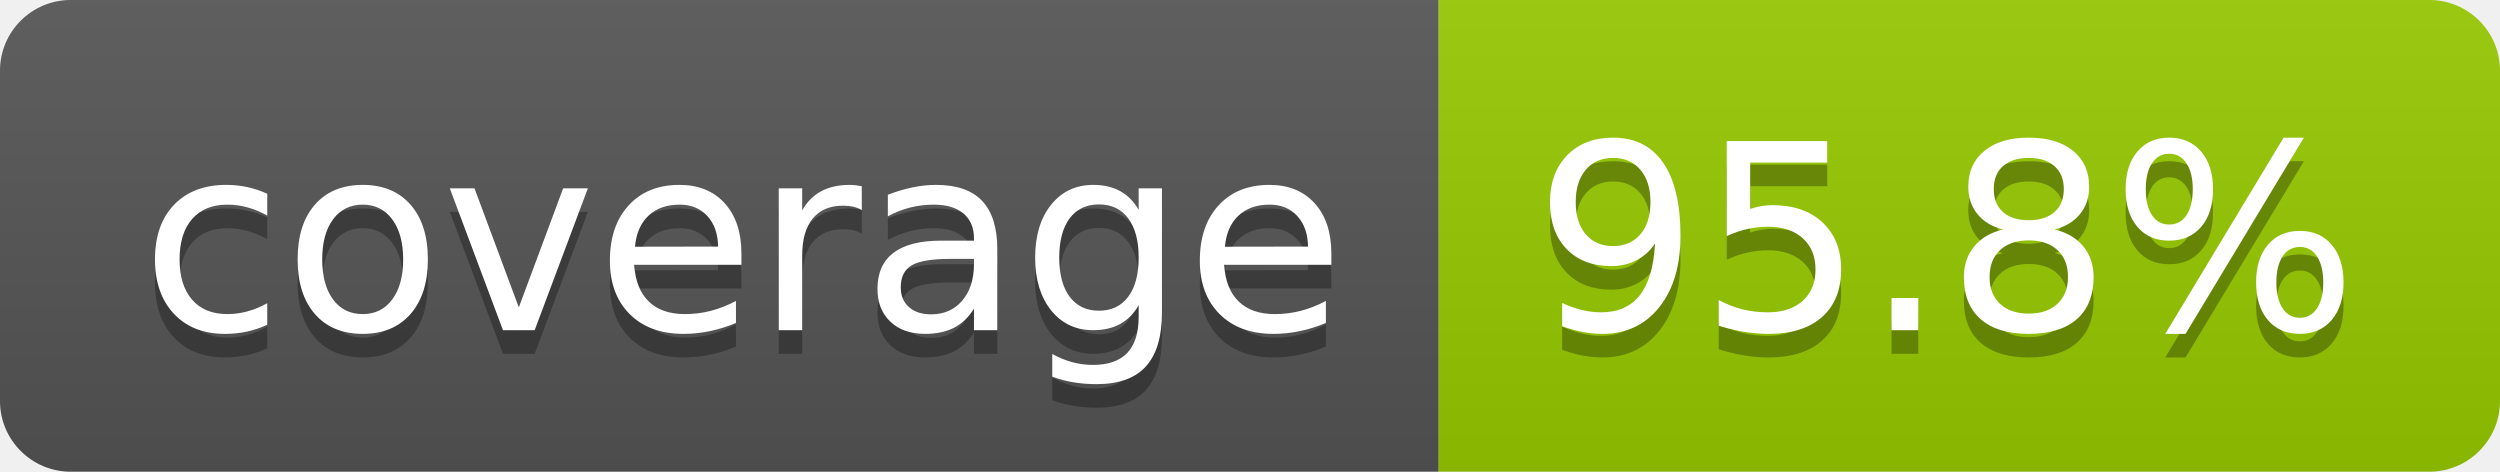
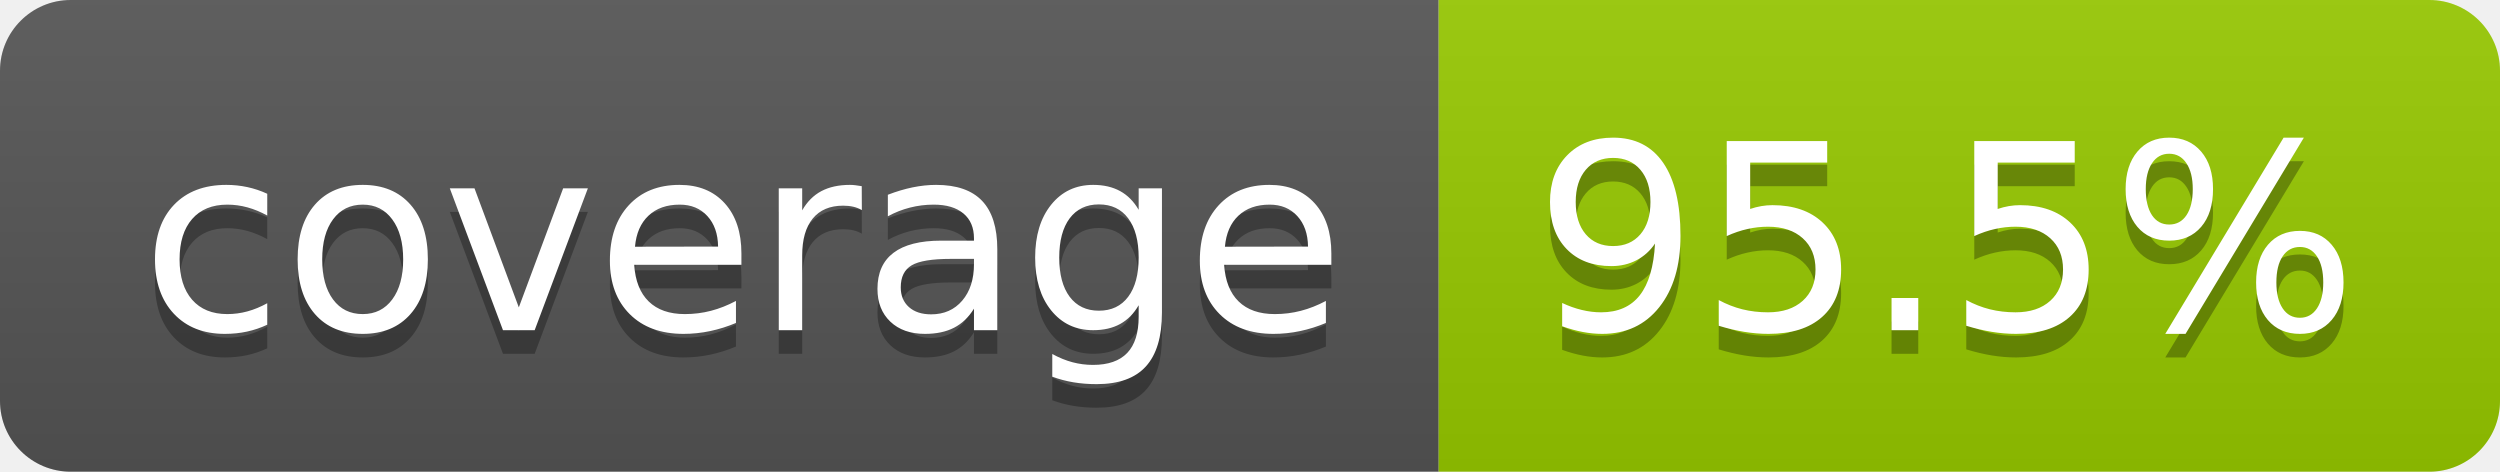
- <svg xmlns="http://www.w3.org/2000/svg" width="106" height="20" role="img" aria-label="coverage: 95.8%">
+ <svg xmlns="http://www.w3.org/2000/svg" width="106" height="20" role="img" aria-label="coverage: 95.5%">
  <linearGradient id="s" x2="0" y2="100%">
    <stop offset="0" stop-color="#bbb" stop-opacity=".1" />
    <stop offset="1" stop-opacity=".1" />
  </linearGradient>
  <clipPath id="r">
    <rect width="106" height="20" rx="3" fill="#fff" />
  </clipPath>
  <g clip-path="url(#r)">
    <rect width="61" height="20" fill="#555" />
    <rect x="61" width="45" height="20" fill="#97ca00" />
    <rect width="106" height="20" fill="url(#s)" />
  </g>
  <g fill="#fff" text-anchor="middle" font-family="Verdana,Geneva,DejaVu Sans,sans-serif" text-rendering="geometricPrecision" font-size="110">
    <text aria-hidden="true" x="315" y="150" fill="#010101" fill-opacity=".3" transform="scale(.1)" textLength="510">coverage</text>
    <text x="315" y="140" transform="scale(.1)" fill="#fff" textLength="510">coverage</text>
-     <text aria-hidden="true" x="825" y="150" fill="#010101" fill-opacity=".3" transform="scale(.1)" textLength="350">95.8%</text>
-     <text x="825" y="140" transform="scale(.1)" fill="#fff" textLength="350">95.8%</text>
+     <text aria-hidden="true" x="825" y="150" fill="#010101" fill-opacity=".3" transform="scale(.1)" textLength="350">95.5%</text>
+     <text x="825" y="140" transform="scale(.1)" fill="#fff" textLength="350">95.5%</text>
  </g>
</svg>
